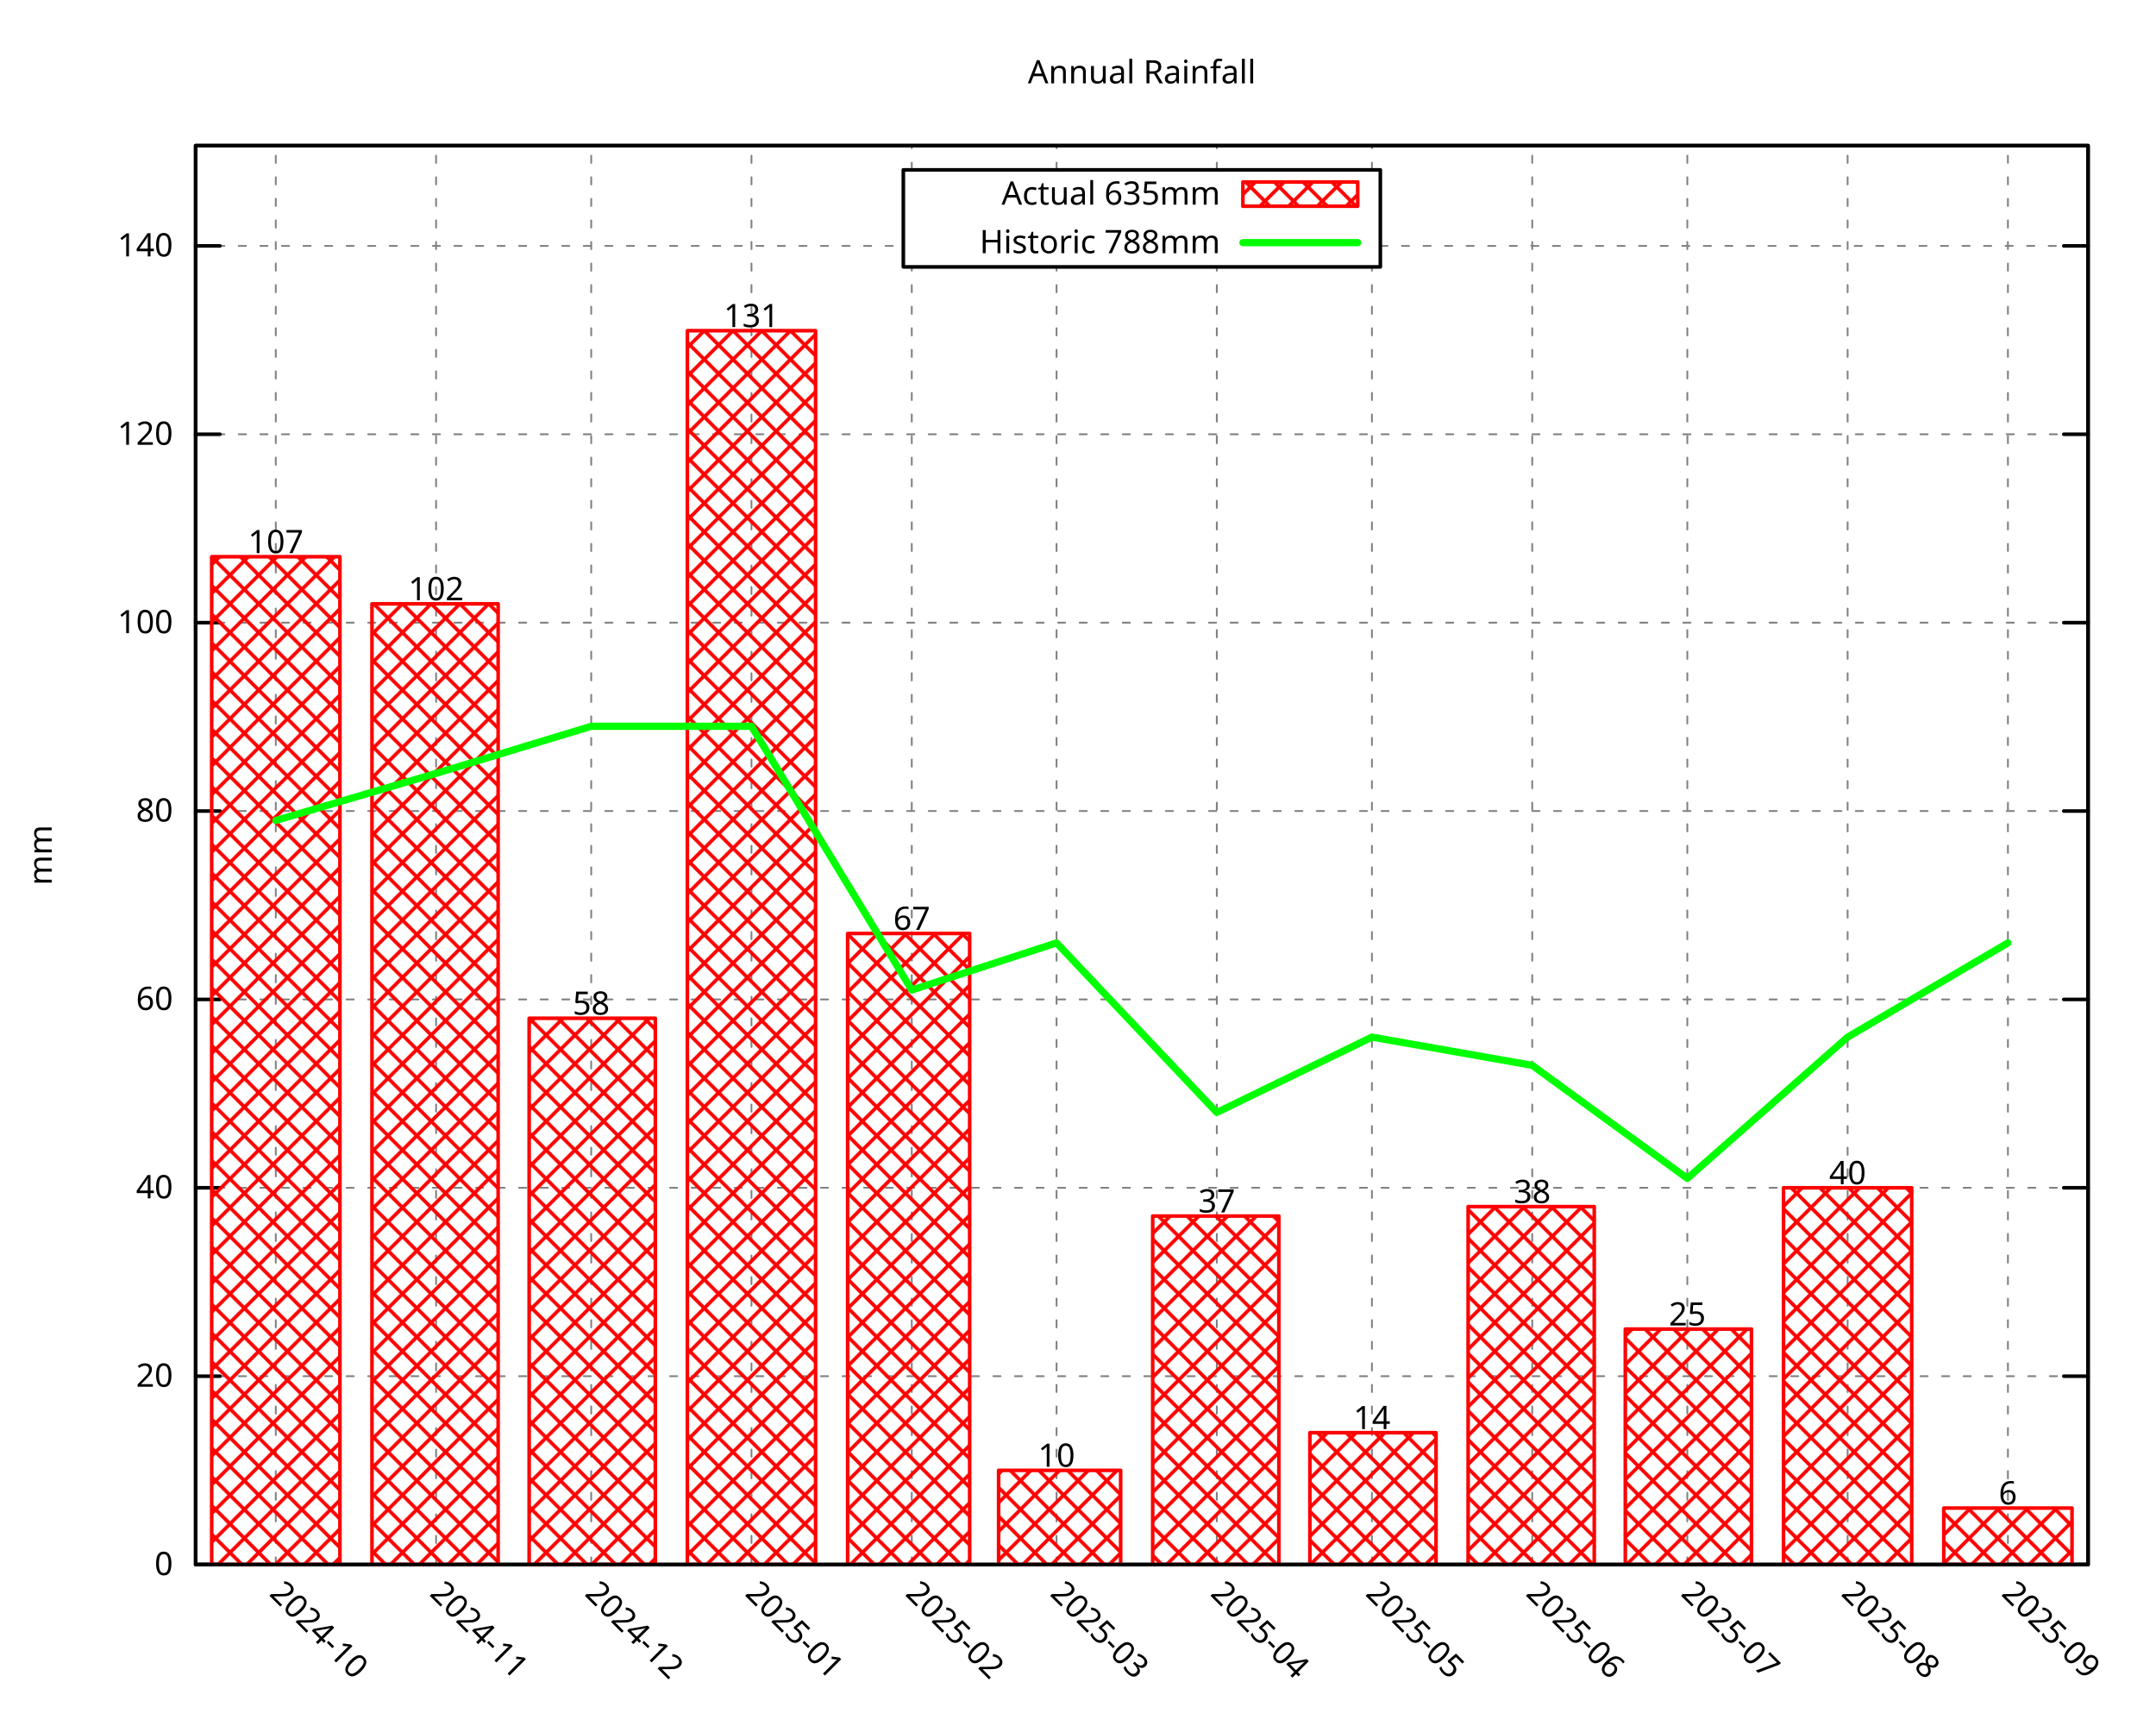
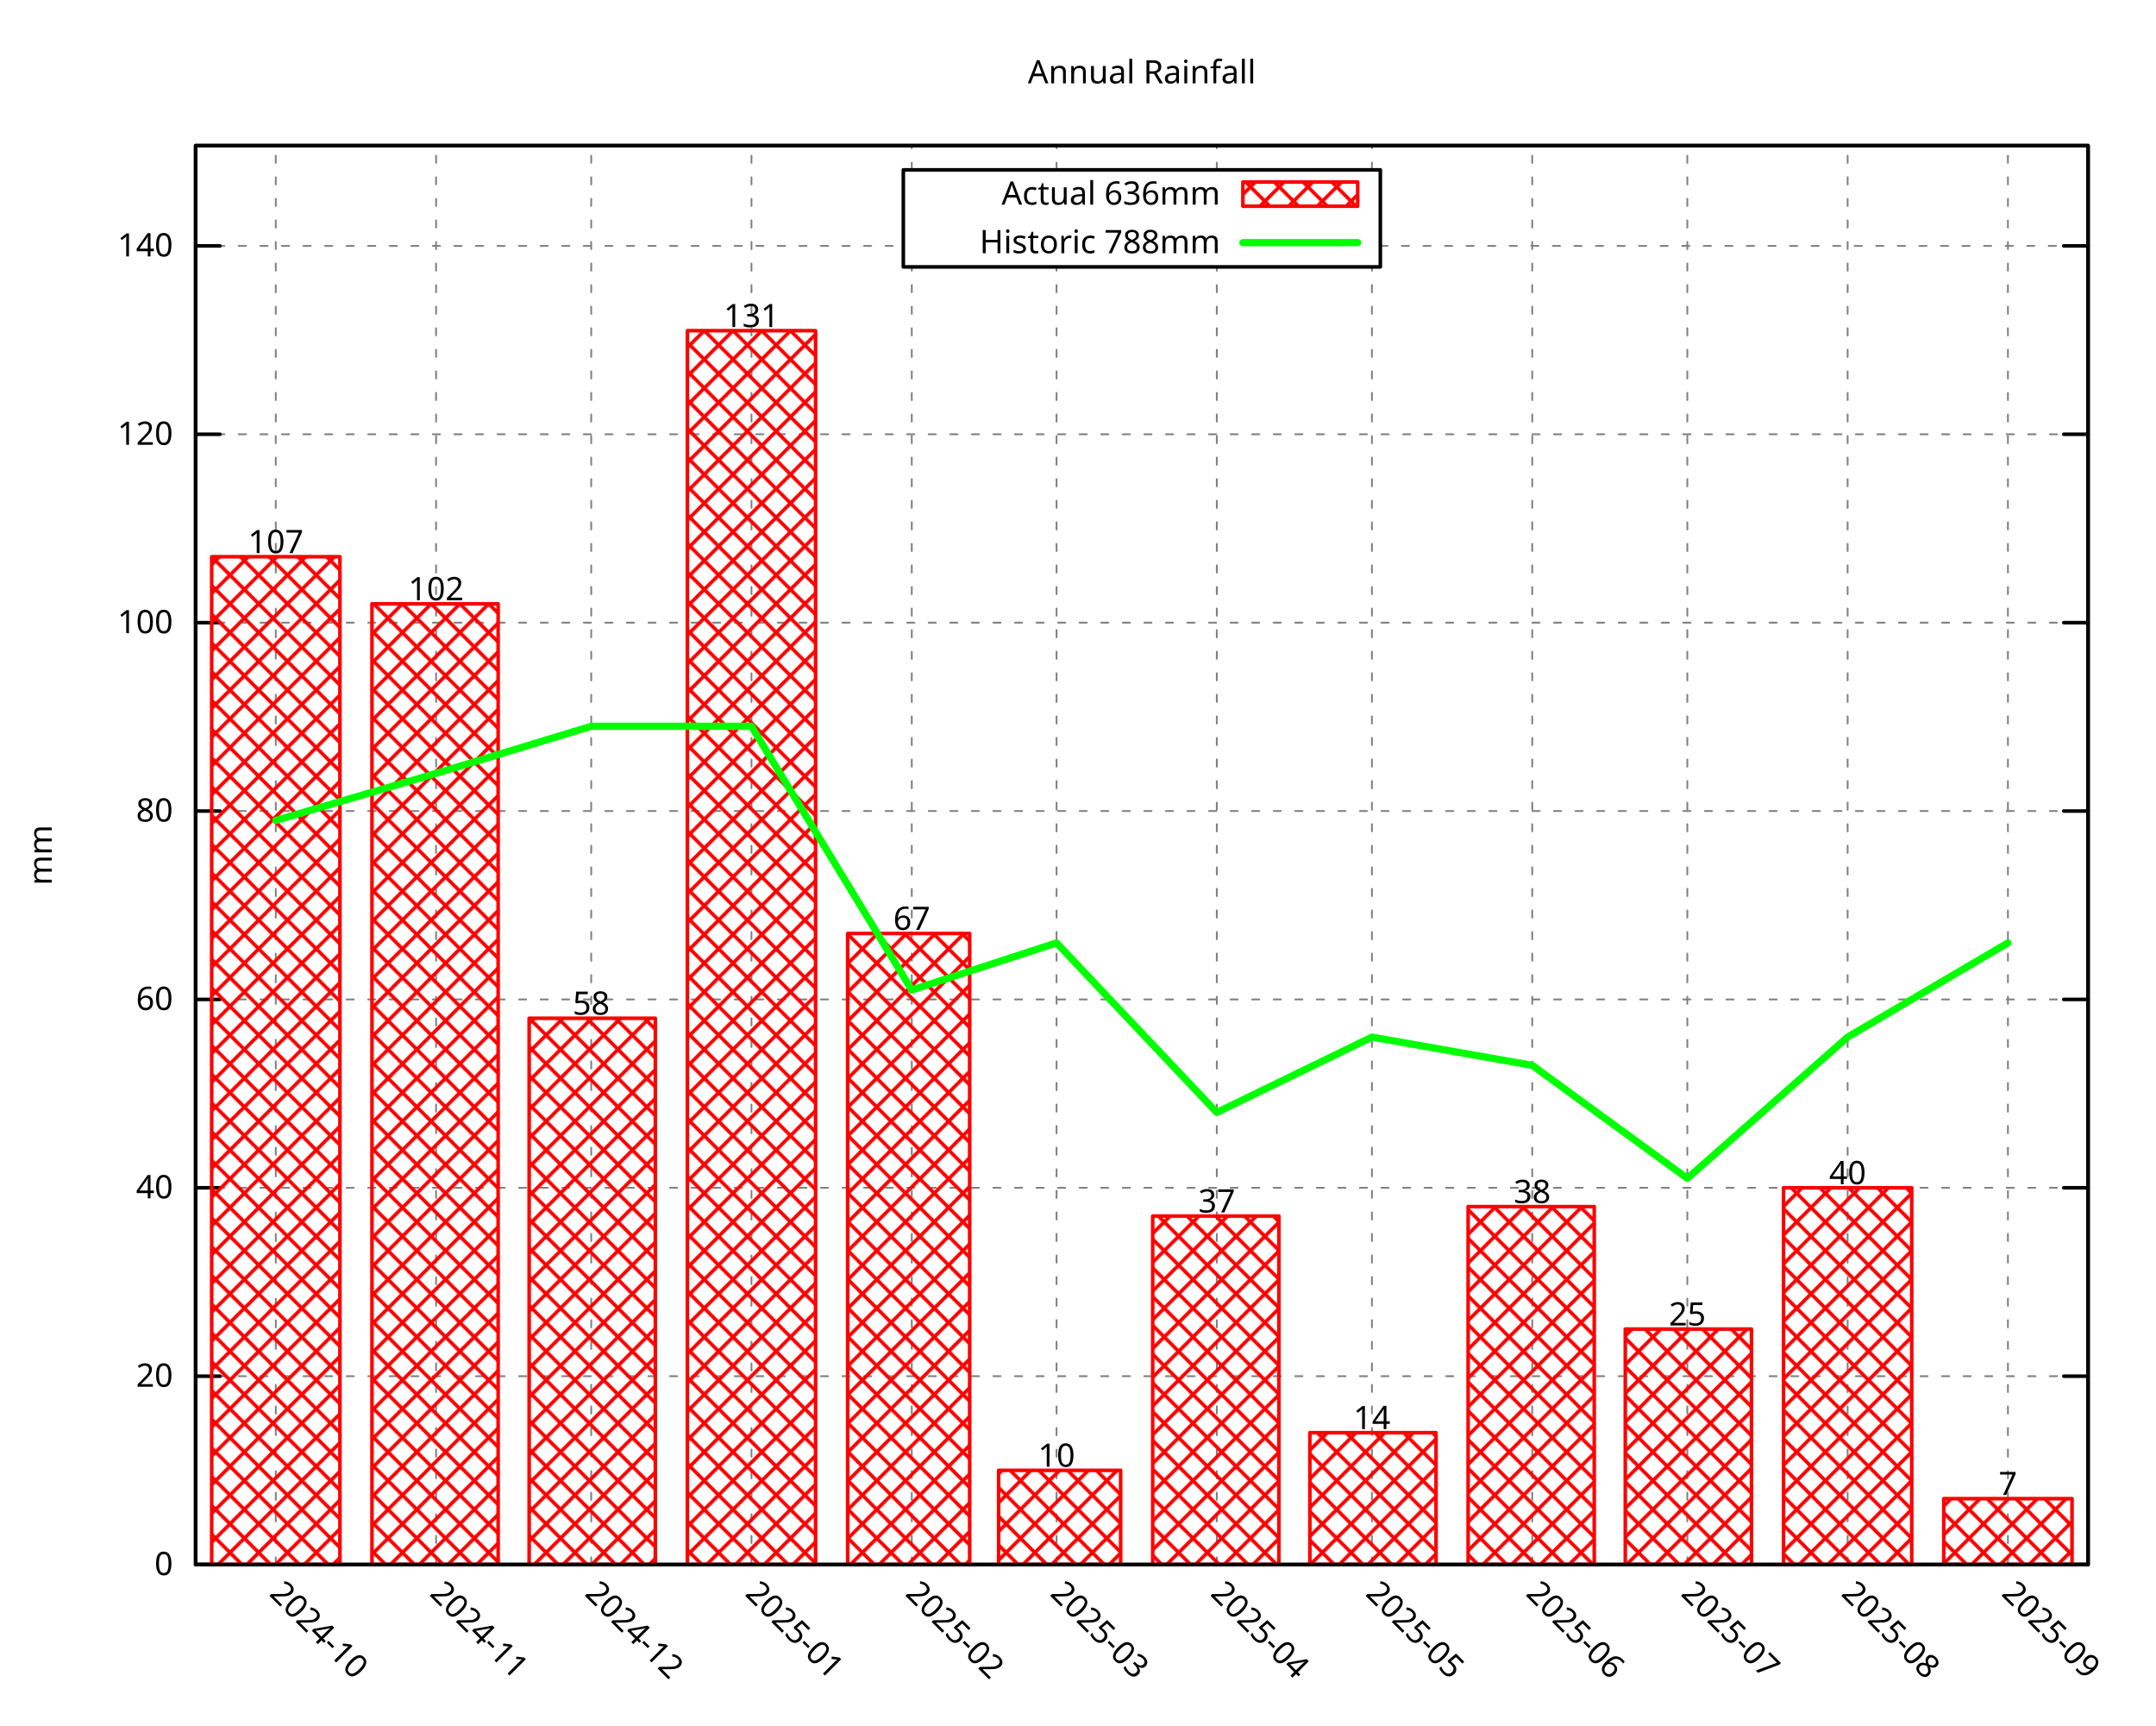
<svg xmlns="http://www.w3.org/2000/svg" xmlns:xlink="http://www.w3.org/1999/xlink" width="600" height="480" viewBox="0 0 600 480">
  <g id="gnuplot_canvas">
    <rect x="0" y="0" width="600" height="480" fill="none" />
    <defs>
      <circle id="gpDot" r="0.5" stroke-width="0.5" stroke="currentColor" />
      <path id="gpPt0" stroke-width="0.296" stroke="currentColor" d="M-1,0 h2 M0,-1 v2" />
      <path id="gpPt1" stroke-width="0.296" stroke="currentColor" d="M-1,-1 L1,1 M1,-1 L-1,1" />
      <path id="gpPt2" stroke-width="0.296" stroke="currentColor" d="M-1,0 L1,0 M0,-1 L0,1 M-1,-1 L1,1 M-1,1 L1,-1" />
      <rect id="gpPt3" stroke-width="0.296" stroke="currentColor" x="-1" y="-1" width="2" height="2" />
      <rect id="gpPt4" stroke-width="0.296" stroke="currentColor" fill="currentColor" x="-1" y="-1" width="2" height="2" />
      <circle id="gpPt5" stroke-width="0.296" stroke="currentColor" cx="0" cy="0" r="1" />
      <use xlink:href="#gpPt5" id="gpPt6" fill="currentColor" stroke="none" />
      <path id="gpPt7" stroke-width="0.296" stroke="currentColor" d="M0,-1.33 L-1.33,0.67 L1.33,0.67 z" />
      <use xlink:href="#gpPt7" id="gpPt8" fill="currentColor" stroke="none" />
      <use xlink:href="#gpPt7" id="gpPt9" stroke="currentColor" transform="rotate(180)" />
      <use xlink:href="#gpPt9" id="gpPt10" fill="currentColor" stroke="none" />
      <use xlink:href="#gpPt3" id="gpPt11" stroke="currentColor" transform="rotate(45)" />
      <use xlink:href="#gpPt11" id="gpPt12" fill="currentColor" stroke="none" />
      <path id="gpPt13" stroke-width="0.296" stroke="currentColor" d="M0,1.330 L1.265,0.411 L0.782,-1.067 L-0.782,-1.076 L-1.265,0.411 z" />
      <use xlink:href="#gpPt13" id="gpPt14" fill="currentColor" stroke="none" />
      <filter id="textbox" filterUnits="objectBoundingBox" x="0" y="0" height="1" width="1">
        <feFlood flood-color="white" flood-opacity="1" result="bgnd" />
        <feComposite in="SourceGraphic" in2="bgnd" operator="atop" />
      </filter>
      <filter id="greybox" filterUnits="objectBoundingBox" x="0" y="0" height="1" width="1">
        <feFlood flood-color="lightgrey" flood-opacity="1" result="grey" />
        <feComposite in="SourceGraphic" in2="grey" operator="atop" />
      </filter>
    </defs>
    <g fill="none" color="white" stroke="currentColor" stroke-width="1.00" stroke-linecap="round" stroke-linejoin="round">
</g>
    <g fill="none" color="black" stroke="currentColor" stroke-width="1.00" stroke-linecap="round" stroke-linejoin="round">
</g>
    <g fill="none" color="black" stroke="black" stroke-width="0.50" stroke-linecap="round" stroke-linejoin="round">
</g>
    <g fill="none" color="gray" stroke="currentColor" stroke-width="0.50" stroke-linecap="round" stroke-linejoin="round">
      <path stroke="gray" stroke-dasharray="2,4" class="gridline" d="M54.45,435.32 L581.09,435.32  " />
    </g>
    <g fill="none" color="gray" stroke="gray" stroke-width="1.00" stroke-linecap="round" stroke-linejoin="round">
</g>
    <g fill="none" color="black" stroke="currentColor" stroke-width="1.00" stroke-linecap="round" stroke-linejoin="round">
      <path stroke="black" d="M54.45,435.32 L61.20,435.32 M581.09,435.32 L574.34,435.32  " />
      <g transform="translate(48.15,438.25)" stroke="none" fill="black" font-family="Droid Sans" font-size="9.00" text-anchor="end">
        <text>
          <tspan font-family="Droid Sans"> 0</tspan>
        </text>
      </g>
    </g>
    <g fill="none" color="black" stroke="currentColor" stroke-width="1.00" stroke-linecap="round" stroke-linejoin="round">
</g>
    <g fill="none" color="black" stroke="black" stroke-width="0.50" stroke-linecap="round" stroke-linejoin="round">
</g>
    <g fill="none" color="gray" stroke="currentColor" stroke-width="0.50" stroke-linecap="round" stroke-linejoin="round">
      <path stroke="gray" stroke-dasharray="2,4" class="gridline" d="M54.45,382.91 L581.09,382.91  " />
    </g>
    <g fill="none" color="gray" stroke="gray" stroke-width="1.00" stroke-linecap="round" stroke-linejoin="round">
</g>
    <g fill="none" color="black" stroke="currentColor" stroke-width="1.00" stroke-linecap="round" stroke-linejoin="round">
      <path stroke="black" d="M54.45,382.91 L61.20,382.91 M581.09,382.91 L574.34,382.91  " />
      <g transform="translate(48.15,385.84)" stroke="none" fill="black" font-family="Droid Sans" font-size="9.00" text-anchor="end">
        <text>
          <tspan font-family="Droid Sans"> 20</tspan>
        </text>
      </g>
    </g>
    <g fill="none" color="black" stroke="currentColor" stroke-width="1.00" stroke-linecap="round" stroke-linejoin="round">
</g>
    <g fill="none" color="black" stroke="black" stroke-width="0.50" stroke-linecap="round" stroke-linejoin="round">
</g>
    <g fill="none" color="gray" stroke="currentColor" stroke-width="0.50" stroke-linecap="round" stroke-linejoin="round">
      <path stroke="gray" stroke-dasharray="2,4" class="gridline" d="M54.45,330.49 L581.09,330.49  " />
    </g>
    <g fill="none" color="gray" stroke="gray" stroke-width="1.00" stroke-linecap="round" stroke-linejoin="round">
</g>
    <g fill="none" color="black" stroke="currentColor" stroke-width="1.00" stroke-linecap="round" stroke-linejoin="round">
      <path stroke="black" d="M54.45,330.49 L61.20,330.49 M581.09,330.49 L574.34,330.49  " />
      <g transform="translate(48.15,333.42)" stroke="none" fill="black" font-family="Droid Sans" font-size="9.00" text-anchor="end">
        <text>
          <tspan font-family="Droid Sans"> 40</tspan>
        </text>
      </g>
    </g>
    <g fill="none" color="black" stroke="currentColor" stroke-width="1.00" stroke-linecap="round" stroke-linejoin="round">
</g>
    <g fill="none" color="black" stroke="black" stroke-width="0.50" stroke-linecap="round" stroke-linejoin="round">
</g>
    <g fill="none" color="gray" stroke="currentColor" stroke-width="0.50" stroke-linecap="round" stroke-linejoin="round">
      <path stroke="gray" stroke-dasharray="2,4" class="gridline" d="M54.45,278.08 L581.09,278.08  " />
    </g>
    <g fill="none" color="gray" stroke="gray" stroke-width="1.00" stroke-linecap="round" stroke-linejoin="round">
</g>
    <g fill="none" color="black" stroke="currentColor" stroke-width="1.00" stroke-linecap="round" stroke-linejoin="round">
      <path stroke="black" d="M54.45,278.08 L61.20,278.08 M581.09,278.08 L574.34,278.08  " />
      <g transform="translate(48.15,281.01)" stroke="none" fill="black" font-family="Droid Sans" font-size="9.00" text-anchor="end">
        <text>
          <tspan font-family="Droid Sans"> 60</tspan>
        </text>
      </g>
    </g>
    <g fill="none" color="black" stroke="currentColor" stroke-width="1.00" stroke-linecap="round" stroke-linejoin="round">
</g>
    <g fill="none" color="black" stroke="black" stroke-width="0.50" stroke-linecap="round" stroke-linejoin="round">
</g>
    <g fill="none" color="gray" stroke="currentColor" stroke-width="0.50" stroke-linecap="round" stroke-linejoin="round">
      <path stroke="gray" stroke-dasharray="2,4" class="gridline" d="M54.45,225.66 L581.09,225.66  " />
    </g>
    <g fill="none" color="gray" stroke="gray" stroke-width="1.00" stroke-linecap="round" stroke-linejoin="round">
</g>
    <g fill="none" color="black" stroke="currentColor" stroke-width="1.00" stroke-linecap="round" stroke-linejoin="round">
      <path stroke="black" d="M54.45,225.66 L61.20,225.66 M581.09,225.66 L574.34,225.66  " />
      <g transform="translate(48.15,228.59)" stroke="none" fill="black" font-family="Droid Sans" font-size="9.00" text-anchor="end">
        <text>
          <tspan font-family="Droid Sans"> 80</tspan>
        </text>
      </g>
    </g>
    <g fill="none" color="black" stroke="currentColor" stroke-width="1.00" stroke-linecap="round" stroke-linejoin="round">
</g>
    <g fill="none" color="black" stroke="black" stroke-width="0.50" stroke-linecap="round" stroke-linejoin="round">
</g>
    <g fill="none" color="gray" stroke="currentColor" stroke-width="0.50" stroke-linecap="round" stroke-linejoin="round">
      <path stroke="gray" stroke-dasharray="2,4" class="gridline" d="M54.45,173.25 L581.09,173.25  " />
    </g>
    <g fill="none" color="gray" stroke="gray" stroke-width="1.00" stroke-linecap="round" stroke-linejoin="round">
</g>
    <g fill="none" color="black" stroke="currentColor" stroke-width="1.00" stroke-linecap="round" stroke-linejoin="round">
      <path stroke="black" d="M54.45,173.25 L61.20,173.25 M581.09,173.25 L574.34,173.25  " />
      <g transform="translate(48.15,176.18)" stroke="none" fill="black" font-family="Droid Sans" font-size="9.00" text-anchor="end">
        <text>
          <tspan font-family="Droid Sans"> 100</tspan>
        </text>
      </g>
    </g>
    <g fill="none" color="black" stroke="currentColor" stroke-width="1.00" stroke-linecap="round" stroke-linejoin="round">
</g>
    <g fill="none" color="black" stroke="black" stroke-width="0.50" stroke-linecap="round" stroke-linejoin="round">
</g>
    <g fill="none" color="gray" stroke="currentColor" stroke-width="0.50" stroke-linecap="round" stroke-linejoin="round">
      <path stroke="gray" stroke-dasharray="2,4" class="gridline" d="M54.45,120.83 L581.09,120.83  " />
    </g>
    <g fill="none" color="gray" stroke="gray" stroke-width="1.00" stroke-linecap="round" stroke-linejoin="round">
</g>
    <g fill="none" color="black" stroke="currentColor" stroke-width="1.00" stroke-linecap="round" stroke-linejoin="round">
      <path stroke="black" d="M54.45,120.83 L61.20,120.83 M581.09,120.83 L574.34,120.83  " />
      <g transform="translate(48.15,123.76)" stroke="none" fill="black" font-family="Droid Sans" font-size="9.00" text-anchor="end">
        <text>
          <tspan font-family="Droid Sans"> 120</tspan>
        </text>
      </g>
    </g>
    <g fill="none" color="black" stroke="currentColor" stroke-width="1.00" stroke-linecap="round" stroke-linejoin="round">
</g>
    <g fill="none" color="black" stroke="black" stroke-width="0.50" stroke-linecap="round" stroke-linejoin="round">
</g>
    <g fill="none" color="gray" stroke="currentColor" stroke-width="0.50" stroke-linecap="round" stroke-linejoin="round">
      <path stroke="gray" stroke-dasharray="2,4" class="gridline" d="M54.45,68.42 L251.39,68.42 M384.14,68.42 L581.09,68.42  " />
    </g>
    <g fill="none" color="gray" stroke="gray" stroke-width="1.00" stroke-linecap="round" stroke-linejoin="round">
</g>
    <g fill="none" color="black" stroke="currentColor" stroke-width="1.00" stroke-linecap="round" stroke-linejoin="round">
      <path stroke="black" d="M54.45,68.42 L61.20,68.42 M581.09,68.42 L574.34,68.42  " />
      <g transform="translate(48.15,71.35)" stroke="none" fill="black" font-family="Droid Sans" font-size="9.00" text-anchor="end">
        <text>
          <tspan font-family="Droid Sans"> 140</tspan>
        </text>
      </g>
    </g>
    <g fill="none" color="black" stroke="currentColor" stroke-width="1.00" stroke-linecap="round" stroke-linejoin="round">
</g>
    <g fill="none" color="black" stroke="black" stroke-width="0.50" stroke-linecap="round" stroke-linejoin="round">
</g>
    <g fill="none" color="gray" stroke="currentColor" stroke-width="0.50" stroke-linecap="round" stroke-linejoin="round">
      <path stroke="gray" stroke-dasharray="2,4" class="gridline" d="M76.75,435.32 L76.75,40.51  " />
    </g>
    <g fill="none" color="gray" stroke="gray" stroke-width="1.00" stroke-linecap="round" stroke-linejoin="round">
</g>
    <g fill="none" color="black" stroke="currentColor" stroke-width="1.00" stroke-linecap="round" stroke-linejoin="round">
      <path stroke="black" d="M76.75,435.32 M76.75,40.51  " />
      <g transform="translate(74.68,443.69) rotate(45.00)" stroke="none" fill="black" font-family="Droid Sans" font-size="9.00" text-anchor="start">
        <text>
          <tspan font-family="Droid Sans">2024-10</tspan>
        </text>
      </g>
    </g>
    <g fill="none" color="black" stroke="currentColor" stroke-width="1.00" stroke-linecap="round" stroke-linejoin="round">
</g>
    <g fill="none" color="black" stroke="black" stroke-width="0.50" stroke-linecap="round" stroke-linejoin="round">
</g>
    <g fill="none" color="gray" stroke="currentColor" stroke-width="0.50" stroke-linecap="round" stroke-linejoin="round">
      <path stroke="gray" stroke-dasharray="2,4" class="gridline" d="M121.36,435.32 L121.36,40.51  " />
    </g>
    <g fill="none" color="gray" stroke="gray" stroke-width="1.00" stroke-linecap="round" stroke-linejoin="round">
</g>
    <g fill="none" color="black" stroke="currentColor" stroke-width="1.00" stroke-linecap="round" stroke-linejoin="round">
      <path stroke="black" d="M121.36,435.32 M121.36,40.51  " />
      <g transform="translate(119.29,443.69) rotate(45.00)" stroke="none" fill="black" font-family="Droid Sans" font-size="9.00" text-anchor="start">
        <text>
          <tspan font-family="Droid Sans">2024-11</tspan>
        </text>
      </g>
    </g>
    <g fill="none" color="black" stroke="currentColor" stroke-width="1.00" stroke-linecap="round" stroke-linejoin="round">
</g>
    <g fill="none" color="black" stroke="black" stroke-width="0.50" stroke-linecap="round" stroke-linejoin="round">
</g>
    <g fill="none" color="gray" stroke="currentColor" stroke-width="0.50" stroke-linecap="round" stroke-linejoin="round">
      <path stroke="gray" stroke-dasharray="2,4" class="gridline" d="M164.53,435.32 L164.53,40.51  " />
    </g>
    <g fill="none" color="gray" stroke="gray" stroke-width="1.00" stroke-linecap="round" stroke-linejoin="round">
</g>
    <g fill="none" color="black" stroke="currentColor" stroke-width="1.00" stroke-linecap="round" stroke-linejoin="round">
      <path stroke="black" d="M164.53,435.32 M164.53,40.51  " />
      <g transform="translate(162.46,443.69) rotate(45.00)" stroke="none" fill="black" font-family="Droid Sans" font-size="9.00" text-anchor="start">
        <text>
          <tspan font-family="Droid Sans">2024-12</tspan>
        </text>
      </g>
    </g>
    <g fill="none" color="black" stroke="currentColor" stroke-width="1.00" stroke-linecap="round" stroke-linejoin="round">
</g>
    <g fill="none" color="black" stroke="black" stroke-width="0.50" stroke-linecap="round" stroke-linejoin="round">
</g>
    <g fill="none" color="gray" stroke="currentColor" stroke-width="0.50" stroke-linecap="round" stroke-linejoin="round">
      <path stroke="gray" stroke-dasharray="2,4" class="gridline" d="M209.13,435.32 L209.13,40.51  " />
    </g>
    <g fill="none" color="gray" stroke="gray" stroke-width="1.00" stroke-linecap="round" stroke-linejoin="round">
</g>
    <g fill="none" color="black" stroke="currentColor" stroke-width="1.00" stroke-linecap="round" stroke-linejoin="round">
      <path stroke="black" d="M209.13,435.32 M209.13,40.51  " />
      <g transform="translate(207.06,443.69) rotate(45.00)" stroke="none" fill="black" font-family="Droid Sans" font-size="9.00" text-anchor="start">
        <text>
          <tspan font-family="Droid Sans">2025-01</tspan>
        </text>
      </g>
    </g>
    <g fill="none" color="black" stroke="currentColor" stroke-width="1.00" stroke-linecap="round" stroke-linejoin="round">
</g>
    <g fill="none" color="black" stroke="black" stroke-width="0.50" stroke-linecap="round" stroke-linejoin="round">
</g>
    <g fill="none" color="gray" stroke="currentColor" stroke-width="0.50" stroke-linecap="round" stroke-linejoin="round">
      <path stroke="gray" stroke-dasharray="2,4" class="gridline" d="M253.74,435.32 L253.74,74.26 M253.74,47.26 L253.74,40.51  " />
    </g>
    <g fill="none" color="gray" stroke="gray" stroke-width="1.00" stroke-linecap="round" stroke-linejoin="round">
</g>
    <g fill="none" color="black" stroke="currentColor" stroke-width="1.00" stroke-linecap="round" stroke-linejoin="round">
      <path stroke="black" d="M253.74,435.32 M253.74,40.51  " />
      <g transform="translate(251.67,443.69) rotate(45.00)" stroke="none" fill="black" font-family="Droid Sans" font-size="9.00" text-anchor="start">
        <text>
          <tspan font-family="Droid Sans">2025-02</tspan>
        </text>
      </g>
    </g>
    <g fill="none" color="black" stroke="currentColor" stroke-width="1.00" stroke-linecap="round" stroke-linejoin="round">
</g>
    <g fill="none" color="black" stroke="black" stroke-width="0.50" stroke-linecap="round" stroke-linejoin="round">
</g>
    <g fill="none" color="gray" stroke="currentColor" stroke-width="0.50" stroke-linecap="round" stroke-linejoin="round">
      <path stroke="gray" stroke-dasharray="2,4" class="gridline" d="M294.03,435.32 L294.03,74.26 M294.03,47.26 L294.03,40.51  " />
    </g>
    <g fill="none" color="gray" stroke="gray" stroke-width="1.00" stroke-linecap="round" stroke-linejoin="round">
</g>
    <g fill="none" color="black" stroke="currentColor" stroke-width="1.00" stroke-linecap="round" stroke-linejoin="round">
      <path stroke="black" d="M294.03,435.32 M294.03,40.51  " />
      <g transform="translate(291.96,443.69) rotate(45.00)" stroke="none" fill="black" font-family="Droid Sans" font-size="9.00" text-anchor="start">
        <text>
          <tspan font-family="Droid Sans">2025-03</tspan>
        </text>
      </g>
    </g>
    <g fill="none" color="black" stroke="currentColor" stroke-width="1.00" stroke-linecap="round" stroke-linejoin="round">
</g>
    <g fill="none" color="black" stroke="black" stroke-width="0.50" stroke-linecap="round" stroke-linejoin="round">
</g>
    <g fill="none" color="gray" stroke="currentColor" stroke-width="0.50" stroke-linecap="round" stroke-linejoin="round">
      <path stroke="gray" stroke-dasharray="2,4" class="gridline" d="M338.63,435.32 L338.63,74.26 M338.63,47.26 L338.63,40.51  " />
    </g>
    <g fill="none" color="gray" stroke="gray" stroke-width="1.00" stroke-linecap="round" stroke-linejoin="round">
</g>
    <g fill="none" color="black" stroke="currentColor" stroke-width="1.00" stroke-linecap="round" stroke-linejoin="round">
      <path stroke="black" d="M338.63,435.32 M338.63,40.51  " />
      <g transform="translate(336.56,443.69) rotate(45.00)" stroke="none" fill="black" font-family="Droid Sans" font-size="9.00" text-anchor="start">
        <text>
          <tspan font-family="Droid Sans">2025-04</tspan>
        </text>
      </g>
    </g>
    <g fill="none" color="black" stroke="currentColor" stroke-width="1.00" stroke-linecap="round" stroke-linejoin="round">
</g>
    <g fill="none" color="black" stroke="black" stroke-width="0.50" stroke-linecap="round" stroke-linejoin="round">
</g>
    <g fill="none" color="gray" stroke="currentColor" stroke-width="0.50" stroke-linecap="round" stroke-linejoin="round">
      <path stroke="gray" stroke-dasharray="2,4" class="gridline" d="M381.80,435.32 L381.80,74.26 M381.80,47.26 L381.80,40.51  " />
    </g>
    <g fill="none" color="gray" stroke="gray" stroke-width="1.00" stroke-linecap="round" stroke-linejoin="round">
</g>
    <g fill="none" color="black" stroke="currentColor" stroke-width="1.00" stroke-linecap="round" stroke-linejoin="round">
      <path stroke="black" d="M381.80,435.32 M381.80,40.51  " />
      <g transform="translate(379.73,443.69) rotate(45.00)" stroke="none" fill="black" font-family="Droid Sans" font-size="9.00" text-anchor="start">
        <text>
          <tspan font-family="Droid Sans">2025-05</tspan>
        </text>
      </g>
    </g>
    <g fill="none" color="black" stroke="currentColor" stroke-width="1.00" stroke-linecap="round" stroke-linejoin="round">
</g>
    <g fill="none" color="black" stroke="black" stroke-width="0.50" stroke-linecap="round" stroke-linejoin="round">
</g>
    <g fill="none" color="gray" stroke="currentColor" stroke-width="0.50" stroke-linecap="round" stroke-linejoin="round">
      <path stroke="gray" stroke-dasharray="2,4" class="gridline" d="M426.41,435.32 L426.41,40.51  " />
    </g>
    <g fill="none" color="gray" stroke="gray" stroke-width="1.00" stroke-linecap="round" stroke-linejoin="round">
</g>
    <g fill="none" color="black" stroke="currentColor" stroke-width="1.00" stroke-linecap="round" stroke-linejoin="round">
      <path stroke="black" d="M426.41,435.32 M426.41,40.51  " />
      <g transform="translate(424.34,443.69) rotate(45.00)" stroke="none" fill="black" font-family="Droid Sans" font-size="9.00" text-anchor="start">
        <text>
          <tspan font-family="Droid Sans">2025-06</tspan>
        </text>
      </g>
    </g>
    <g fill="none" color="black" stroke="currentColor" stroke-width="1.00" stroke-linecap="round" stroke-linejoin="round">
</g>
    <g fill="none" color="black" stroke="black" stroke-width="0.50" stroke-linecap="round" stroke-linejoin="round">
</g>
    <g fill="none" color="gray" stroke="currentColor" stroke-width="0.50" stroke-linecap="round" stroke-linejoin="round">
      <path stroke="gray" stroke-dasharray="2,4" class="gridline" d="M469.57,435.32 L469.57,40.51  " />
    </g>
    <g fill="none" color="gray" stroke="gray" stroke-width="1.00" stroke-linecap="round" stroke-linejoin="round">
</g>
    <g fill="none" color="black" stroke="currentColor" stroke-width="1.00" stroke-linecap="round" stroke-linejoin="round">
      <path stroke="black" d="M469.57,435.32 M469.57,40.51  " />
      <g transform="translate(467.50,443.69) rotate(45.00)" stroke="none" fill="black" font-family="Droid Sans" font-size="9.00" text-anchor="start">
        <text>
          <tspan font-family="Droid Sans">2025-07</tspan>
        </text>
      </g>
    </g>
    <g fill="none" color="black" stroke="currentColor" stroke-width="1.00" stroke-linecap="round" stroke-linejoin="round">
</g>
    <g fill="none" color="black" stroke="black" stroke-width="0.50" stroke-linecap="round" stroke-linejoin="round">
</g>
    <g fill="none" color="gray" stroke="currentColor" stroke-width="0.50" stroke-linecap="round" stroke-linejoin="round">
      <path stroke="gray" stroke-dasharray="2,4" class="gridline" d="M514.18,435.32 L514.18,40.51  " />
    </g>
    <g fill="none" color="gray" stroke="gray" stroke-width="1.00" stroke-linecap="round" stroke-linejoin="round">
</g>
    <g fill="none" color="black" stroke="currentColor" stroke-width="1.00" stroke-linecap="round" stroke-linejoin="round">
      <path stroke="black" d="M514.18,435.32 M514.18,40.51  " />
      <g transform="translate(512.11,443.69) rotate(45.00)" stroke="none" fill="black" font-family="Droid Sans" font-size="9.00" text-anchor="start">
        <text>
          <tspan font-family="Droid Sans">2025-08</tspan>
        </text>
      </g>
    </g>
    <g fill="none" color="black" stroke="currentColor" stroke-width="1.00" stroke-linecap="round" stroke-linejoin="round">
</g>
    <g fill="none" color="black" stroke="black" stroke-width="0.50" stroke-linecap="round" stroke-linejoin="round">
</g>
    <g fill="none" color="gray" stroke="currentColor" stroke-width="0.50" stroke-linecap="round" stroke-linejoin="round">
      <path stroke="gray" stroke-dasharray="2,4" class="gridline" d="M558.79,435.32 L558.79,40.51  " />
    </g>
    <g fill="none" color="gray" stroke="gray" stroke-width="1.00" stroke-linecap="round" stroke-linejoin="round">
</g>
    <g fill="none" color="black" stroke="currentColor" stroke-width="1.00" stroke-linecap="round" stroke-linejoin="round">
      <path stroke="black" d="M558.79,435.32 M558.79,40.51  " />
      <g transform="translate(556.72,443.69) rotate(45.00)" stroke="none" fill="black" font-family="Droid Sans" font-size="9.00" text-anchor="start">
        <text>
          <tspan font-family="Droid Sans">2025-09</tspan>
        </text>
      </g>
    </g>
    <g fill="none" color="black" stroke="currentColor" stroke-width="1.00" stroke-linecap="round" stroke-linejoin="round">
</g>
    <g fill="none" color="black" stroke="currentColor" stroke-width="1.00" stroke-linecap="round" stroke-linejoin="round">
      <path stroke="black" d="M54.45,40.51 L54.45,435.32 L581.09,435.32 L581.09,40.51 L54.45,40.51 Z  " />
    </g>
    <g fill="none" color="black" stroke="currentColor" stroke-width="1.00" stroke-linecap="round" stroke-linejoin="round">
</g>
    <g fill="none" color="black" stroke="currentColor" stroke-width="1.00" stroke-linecap="round" stroke-linejoin="round">
      <path stroke="black" d="M251.39,74.26 L251.39,47.26 L384.14,47.26 L384.14,74.26 L251.39,74.26 Z  " />
    </g>
    <g id="gnuplot_plot_1">
      <g fill="none" color="black" stroke="currentColor" stroke-width="1.00" stroke-linecap="round" stroke-linejoin="round">
        <g transform="translate(339.59,56.94)" stroke="none" fill="black" font-family="Droid Sans" font-size="9.00" text-anchor="end">
          <text>
-             <tspan font-family="Droid Sans">Actual 635mm</tspan>
+             <tspan font-family="Droid Sans">Actual 636mm</tspan>
          </text>
        </g>
      </g>
      <g fill="none" color="black" stroke="currentColor" stroke-width="1.00" stroke-linecap="round" stroke-linejoin="round">
        <defs>
          <pattern id="gpPat1" patternUnits="userSpaceOnUse" x="0" y="0" width="8" height="8">
            <path style="fill:none; stroke:rgb(255,0,0)" d="M0,0 L8,8 M0,8 L8,0" />
          </pattern>
        </defs>
        <g stroke="none" shape-rendering="crispEdges">
          <polygon fill="url(#gpPat1)" points="345.89,57.38 377.84,57.38 377.84,50.63 345.89,50.63 " />
        </g>
        <path stroke="rgb(255,   0,   0)" d="M345.89,57.38 L377.84,57.38 L377.84,50.64 L345.89,50.64 L345.89,57.38 Z  " />
      </g>
      <g fill="none" color="black" stroke="currentColor" stroke-width="1.00" stroke-linecap="round" stroke-linejoin="round">
        <defs>
          <pattern id="gpPat2" patternUnits="userSpaceOnUse" x="0" y="0" width="8" height="8">
            <path style="fill:none; stroke:rgb(255,0,0)" d="M0,0 L8,8 M0,8 L8,0" />
          </pattern>
        </defs>
        <g stroke="none" shape-rendering="crispEdges">
          <polygon fill="url(#gpPat2)" points="58.91,435.32 94.61,435.32 94.61,154.89 58.91,154.89 " />
        </g>
        <path stroke="rgb(255,   0,   0)" d="M58.91,435.32 L58.91,154.90 L94.60,154.90 L94.60,435.32 L58.91,435.32 Z  " />
        <g stroke="none" shape-rendering="crispEdges">
          <polygon fill="url(#gpPat2)" points="103.52,435.32 138.64,435.32 138.64,168.00 103.52,168.00 " />
        </g>
        <path stroke="rgb(255,   0,   0)" d="M103.52,435.32 L103.52,168.01 L138.63,168.01 L138.63,435.32 L103.52,435.32 Z  " />
        <g stroke="none" shape-rendering="crispEdges">
          <polygon fill="url(#gpPat2)" points="147.26,435.32 182.38,435.32 182.38,283.31 147.26,283.31 " />
        </g>
        <path stroke="rgb(255,   0,   0)" d="M147.26,435.32 L147.26,283.32 L182.37,283.32 L182.37,435.32 L147.26,435.32 Z  " />
        <g stroke="none" shape-rendering="crispEdges">
          <polygon fill="url(#gpPat2)" points="191.29,435.32 226.98,435.32 226.98,92.00 191.29,92.00 " />
        </g>
        <path stroke="rgb(255,   0,   0)" d="M191.29,435.32 L191.29,92.01 L226.97,92.01 L226.97,435.32 L191.29,435.32 Z  " />
        <g stroke="none" shape-rendering="crispEdges">
          <polygon fill="url(#gpPat2)" points="235.90,435.32 269.86,435.32 269.86,259.72 235.90,259.72 " />
        </g>
        <path stroke="rgb(255,   0,   0)" d="M235.90,435.32 L235.90,259.73 L269.85,259.73 L269.85,435.32 L235.90,435.32 Z  " />
        <g stroke="none" shape-rendering="crispEdges">
          <polygon fill="url(#gpPat2)" points="277.91,435.32 311.88,435.32 311.88,409.10 277.91,409.10 " />
        </g>
        <path stroke="rgb(255,   0,   0)" d="M277.91,435.32 L277.91,409.11 L311.87,409.11 L311.87,435.32 L277.91,435.32 Z  " />
        <g stroke="none" shape-rendering="crispEdges">
          <polygon fill="url(#gpPat2)" points="320.79,435.32 355.91,435.32 355.91,338.34 320.79,338.34 " />
        </g>
        <path stroke="rgb(255,   0,   0)" d="M320.79,435.32 L320.79,338.35 L355.90,338.35 L355.90,435.32 L320.79,435.32 Z  " />
        <g stroke="none" shape-rendering="crispEdges">
          <polygon fill="url(#gpPat2)" points="364.53,435.32 399.65,435.32 399.65,398.62 364.53,398.62 " />
        </g>
        <path stroke="rgb(255,   0,   0)" d="M364.53,435.32 L364.53,398.63 L399.64,398.63 L399.64,435.32 L364.53,435.32 Z  " />
        <g stroke="none" shape-rendering="crispEdges">
          <polygon fill="url(#gpPat2)" points="408.57,435.32 443.68,435.32 443.68,335.72 408.57,335.72 " />
        </g>
        <path stroke="rgb(255,   0,   0)" d="M408.57,435.32 L408.57,335.73 L443.67,335.73 L443.67,435.32 L408.57,435.32 Z  " />
        <g stroke="none" shape-rendering="crispEdges">
          <polygon fill="url(#gpPat2)" points="452.31,435.32 487.43,435.32 487.43,369.79 452.31,369.79 " />
        </g>
        <path stroke="rgb(255,   0,   0)" d="M452.31,435.32 L452.31,369.80 L487.42,369.80 L487.42,435.32 L452.31,435.32 Z  " />
        <g stroke="none" shape-rendering="crispEdges">
          <polygon fill="url(#gpPat2)" points="496.34,435.32 532.03,435.32 532.03,330.48 496.34,330.48 " />
        </g>
        <path stroke="rgb(255,   0,   0)" d="M496.34,435.32 L496.34,330.49 L532.02,330.49 L532.02,435.32 L496.34,435.32 Z  " />
        <g stroke="none" shape-rendering="crispEdges">
-           <polygon fill="url(#gpPat2)" points="540.94,435.32 576.64,435.32 576.64,419.59 540.94,419.59 " />
-         </g>
-         <path stroke="rgb(255,   0,   0)" d="M540.94,435.32 L540.94,419.60 L576.63,419.60 L576.63,435.32 L540.94,435.32 Z  " />
+           <polygon fill="url(#gpPat2)" points="540.94,435.32 576.64,435.32 576.64,416.97 540.94,416.97 " />
+         </g>
+         <path stroke="rgb(255,   0,   0)" d="M540.94,435.32 L540.94,416.98 L576.63,416.98 L576.63,435.32 L540.94,435.32 Z  " />
      </g>
    </g>
    <g id="gnuplot_plot_2" fill="none">
      <g fill="none" color="black" stroke="currentColor" stroke-width="1.00" stroke-linecap="round" stroke-linejoin="round">
        <g transform="translate(76.75,153.90)" stroke="none" fill="black" font-family="Droid Sans" font-size="9.00" text-anchor="middle">
          <text>
            <tspan font-family="Droid Sans">107</tspan>
          </text>
        </g>
        <g transform="translate(121.36,167.01)" stroke="none" fill="black" font-family="Droid Sans" font-size="9.00" text-anchor="middle">
          <text>
            <tspan font-family="Droid Sans">102</tspan>
          </text>
        </g>
        <g transform="translate(164.53,282.32)" stroke="none" fill="black" font-family="Droid Sans" font-size="9.00" text-anchor="middle">
          <text>
            <tspan font-family="Droid Sans">58</tspan>
          </text>
        </g>
        <g transform="translate(209.13,91.01)" stroke="none" fill="black" font-family="Droid Sans" font-size="9.00" text-anchor="middle">
          <text>
            <tspan font-family="Droid Sans">131</tspan>
          </text>
        </g>
        <g transform="translate(253.74,258.73)" stroke="none" fill="black" font-family="Droid Sans" font-size="9.00" text-anchor="middle">
          <text>
            <tspan font-family="Droid Sans">67</tspan>
          </text>
        </g>
        <g transform="translate(294.03,408.11)" stroke="none" fill="black" font-family="Droid Sans" font-size="9.00" text-anchor="middle">
          <text>
            <tspan font-family="Droid Sans">10</tspan>
          </text>
        </g>
        <g transform="translate(338.63,337.35)" stroke="none" fill="black" font-family="Droid Sans" font-size="9.00" text-anchor="middle">
          <text>
            <tspan font-family="Droid Sans">37</tspan>
          </text>
        </g>
        <g transform="translate(381.80,397.63)" stroke="none" fill="black" font-family="Droid Sans" font-size="9.00" text-anchor="middle">
          <text>
            <tspan font-family="Droid Sans">14</tspan>
          </text>
        </g>
        <g transform="translate(426.41,334.73)" stroke="none" fill="black" font-family="Droid Sans" font-size="9.00" text-anchor="middle">
          <text>
            <tspan font-family="Droid Sans">38</tspan>
          </text>
        </g>
        <g transform="translate(469.57,368.80)" stroke="none" fill="black" font-family="Droid Sans" font-size="9.00" text-anchor="middle">
          <text>
            <tspan font-family="Droid Sans">25</tspan>
          </text>
        </g>
        <g transform="translate(514.18,329.49)" stroke="none" fill="black" font-family="Droid Sans" font-size="9.00" text-anchor="middle">
          <text>
            <tspan font-family="Droid Sans">40</tspan>
          </text>
        </g>
-         <g transform="translate(558.79,418.59)" stroke="none" fill="black" font-family="Droid Sans" font-size="9.00" text-anchor="middle">
-           <text>
-             <tspan font-family="Droid Sans">6</tspan>
+         <g transform="translate(558.79,415.97)" stroke="none" fill="black" font-family="Droid Sans" font-size="9.00" text-anchor="middle">
+           <text>
+             <tspan font-family="Droid Sans">7</tspan>
          </text>
        </g>
      </g>
    </g>
    <g id="gnuplot_plot_3">
      <g fill="none" color="white" stroke="black" stroke-width="2.00" stroke-linecap="round" stroke-linejoin="round">
</g>
      <g fill="none" color="black" stroke="currentColor" stroke-width="2.00" stroke-linecap="round" stroke-linejoin="round">
        <g transform="translate(339.59,70.44)" stroke="none" fill="black" font-family="Droid Sans" font-size="9.00" text-anchor="end">
          <text>
            <tspan font-family="Droid Sans">Historic 788mm</tspan>
          </text>
        </g>
      </g>
      <g fill="none" color="black" stroke="currentColor" stroke-width="2.00" stroke-linecap="round" stroke-linejoin="round">
        <path stroke="rgb(  0, 255,   0)" d="M345.89,67.51 L377.84,67.51 M76.75,228.28 L121.36,215.18 L164.53,202.08 L209.13,202.08 L253.74,275.46 L294.03,262.35   L338.63,309.53 L381.80,288.56 L426.41,296.42 L469.57,327.87 L514.18,288.56 L558.79,262.35  " />
      </g>
    </g>
    <g fill="none" color="black" stroke="currentColor" stroke-width="2.00" stroke-linecap="round" stroke-linejoin="round">
</g>
    <g fill="none" color="black" stroke="black" stroke-width="1.00" stroke-linecap="round" stroke-linejoin="round">
</g>
    <g fill="none" color="black" stroke="currentColor" stroke-width="1.00" stroke-linecap="round" stroke-linejoin="round">
      <path stroke="black" d="M54.45,40.51 L54.45,435.32 L581.09,435.32 L581.09,40.51 L54.45,40.51 Z  " />
      <g transform="translate(14.39,237.92) rotate(270.00)" stroke="none" fill="black" font-family="Droid Sans" font-size="9.00" text-anchor="middle">
        <text>
          <tspan font-family="Droid Sans">mm</tspan>
        </text>
      </g>
    </g>
    <g fill="none" color="black" stroke="currentColor" stroke-width="1.00" stroke-linecap="round" stroke-linejoin="round">
</g>
    <g fill="none" color="black" stroke="currentColor" stroke-width="1.00" stroke-linecap="round" stroke-linejoin="round">
      <g transform="translate(317.77,23.19)" stroke="none" fill="black" font-family="Droid Sans" font-size="9.00" text-anchor="middle">
        <text>
          <tspan font-family="Droid Sans">Annual Rainfall</tspan>
        </text>
      </g>
    </g>
    <g fill="none" color="black" stroke="currentColor" stroke-width="1.00" stroke-linecap="round" stroke-linejoin="round">
</g>
  </g>
</svg>
